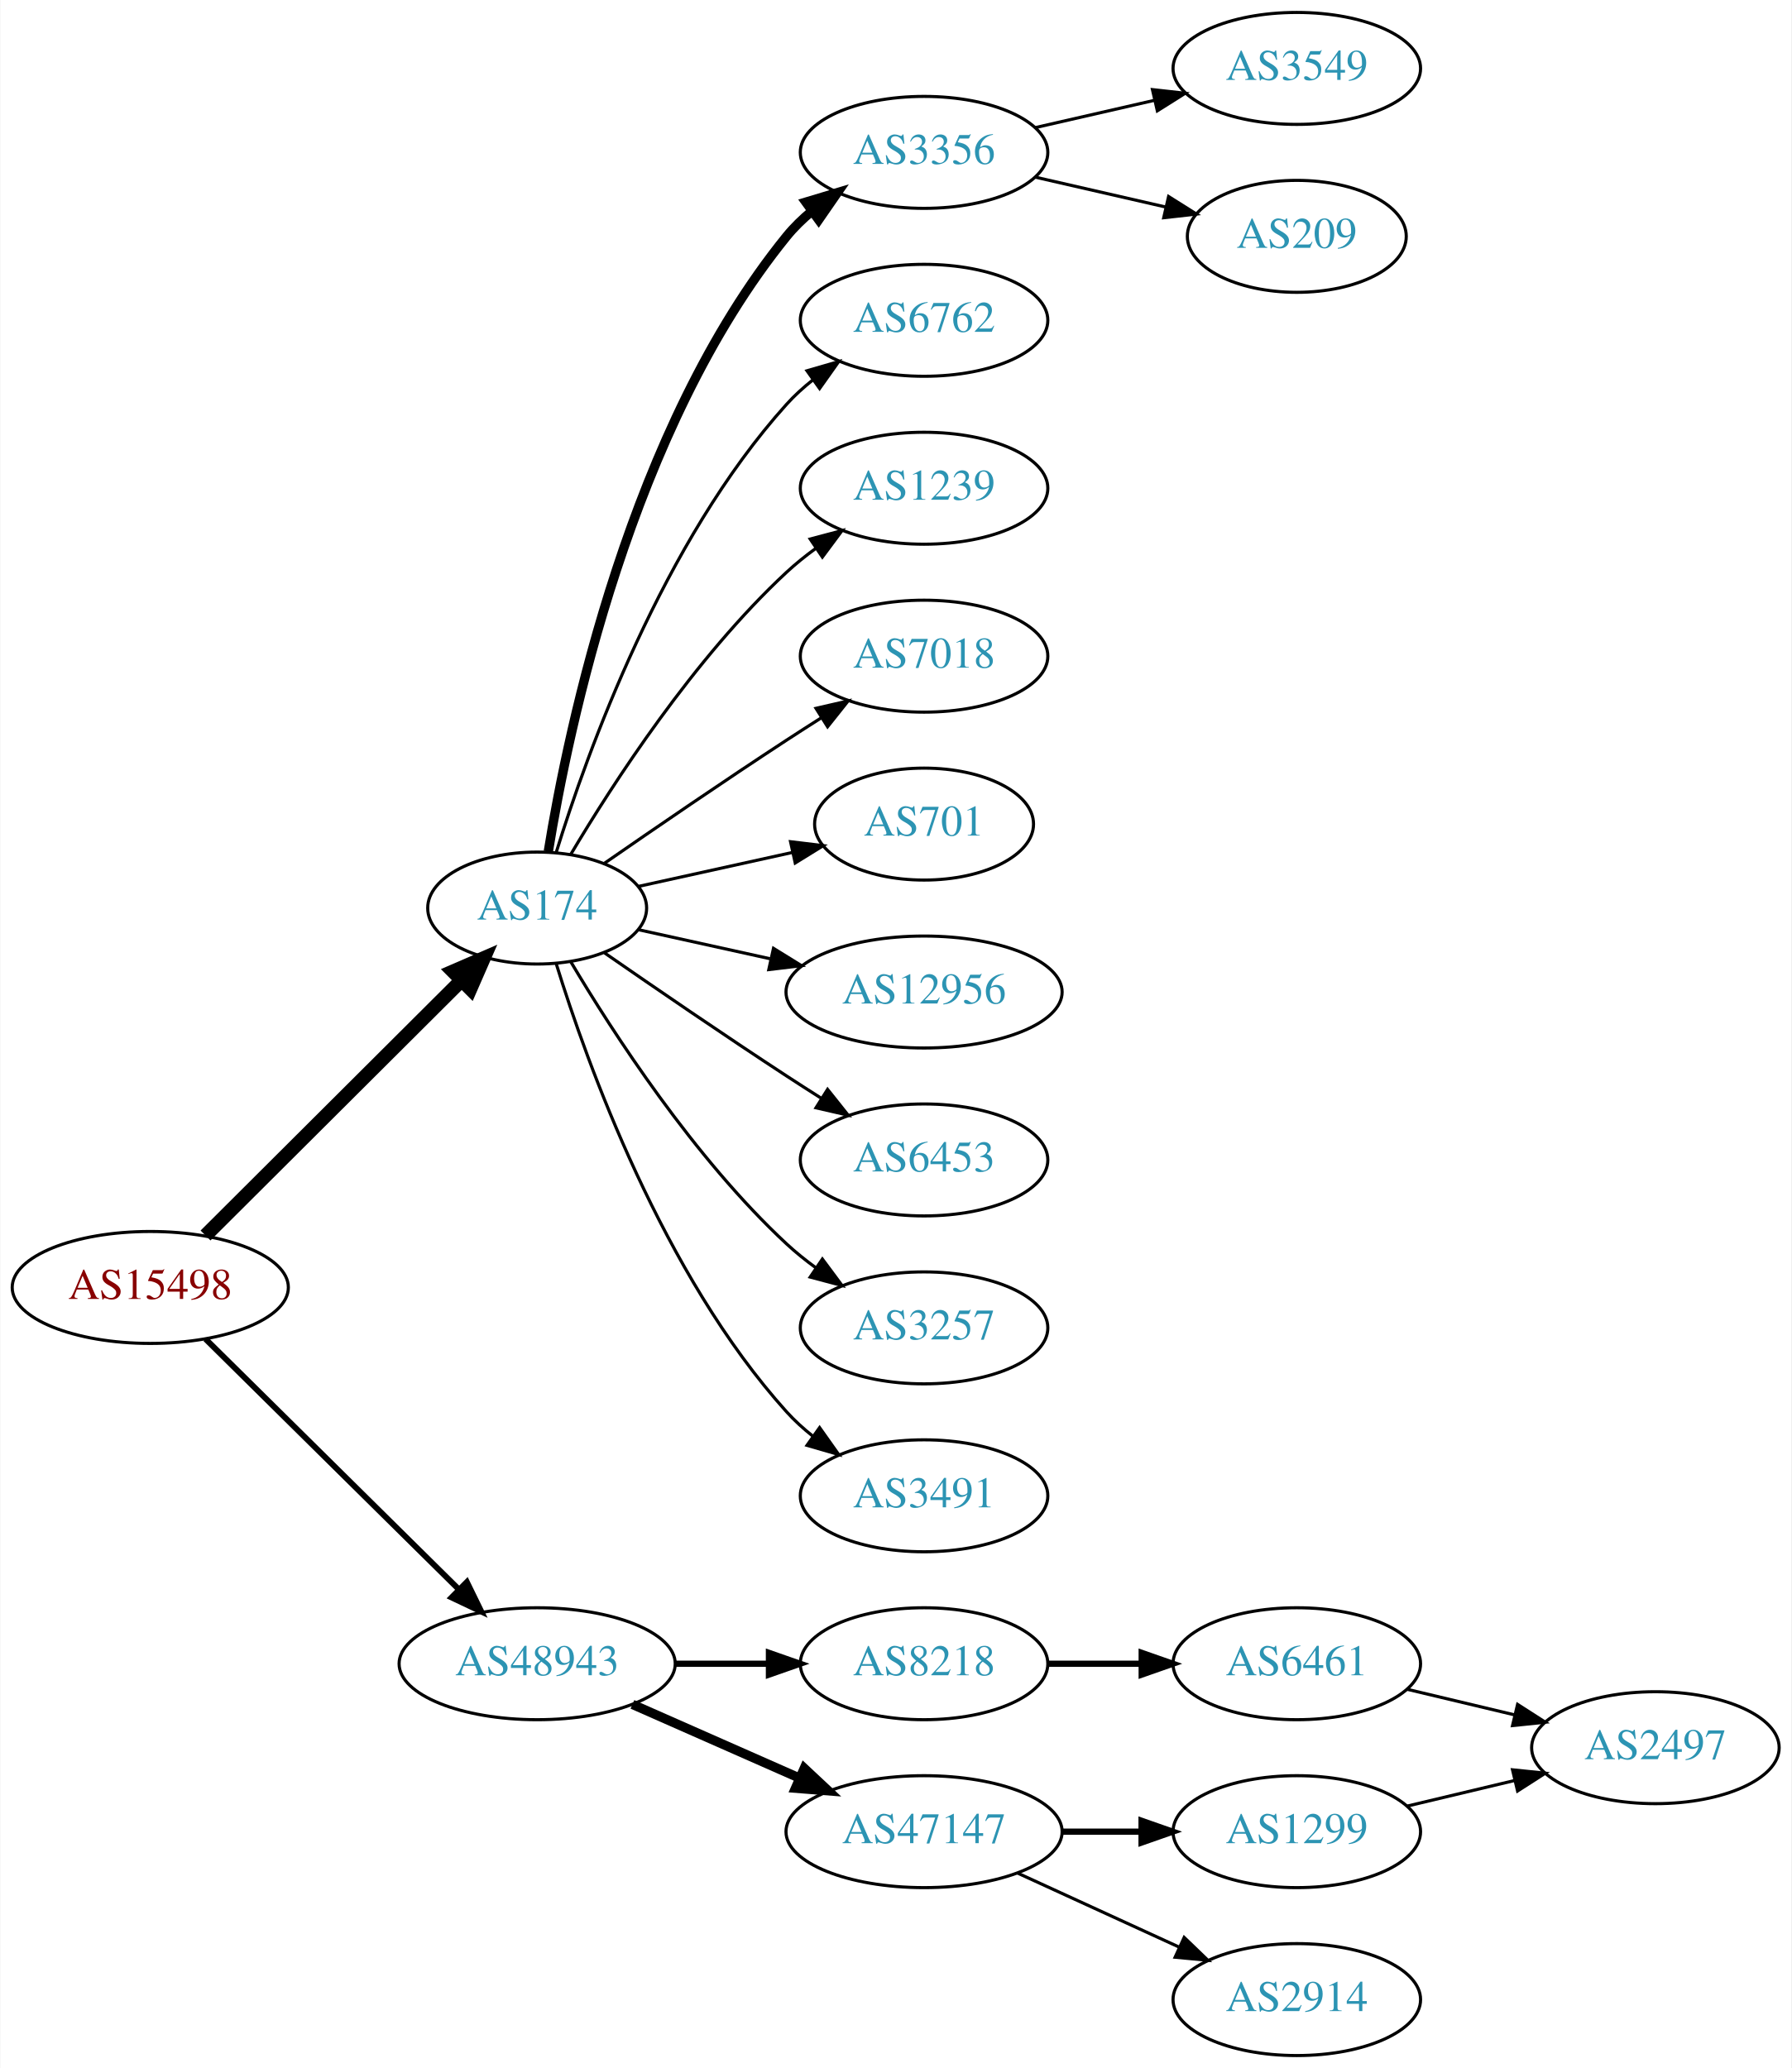
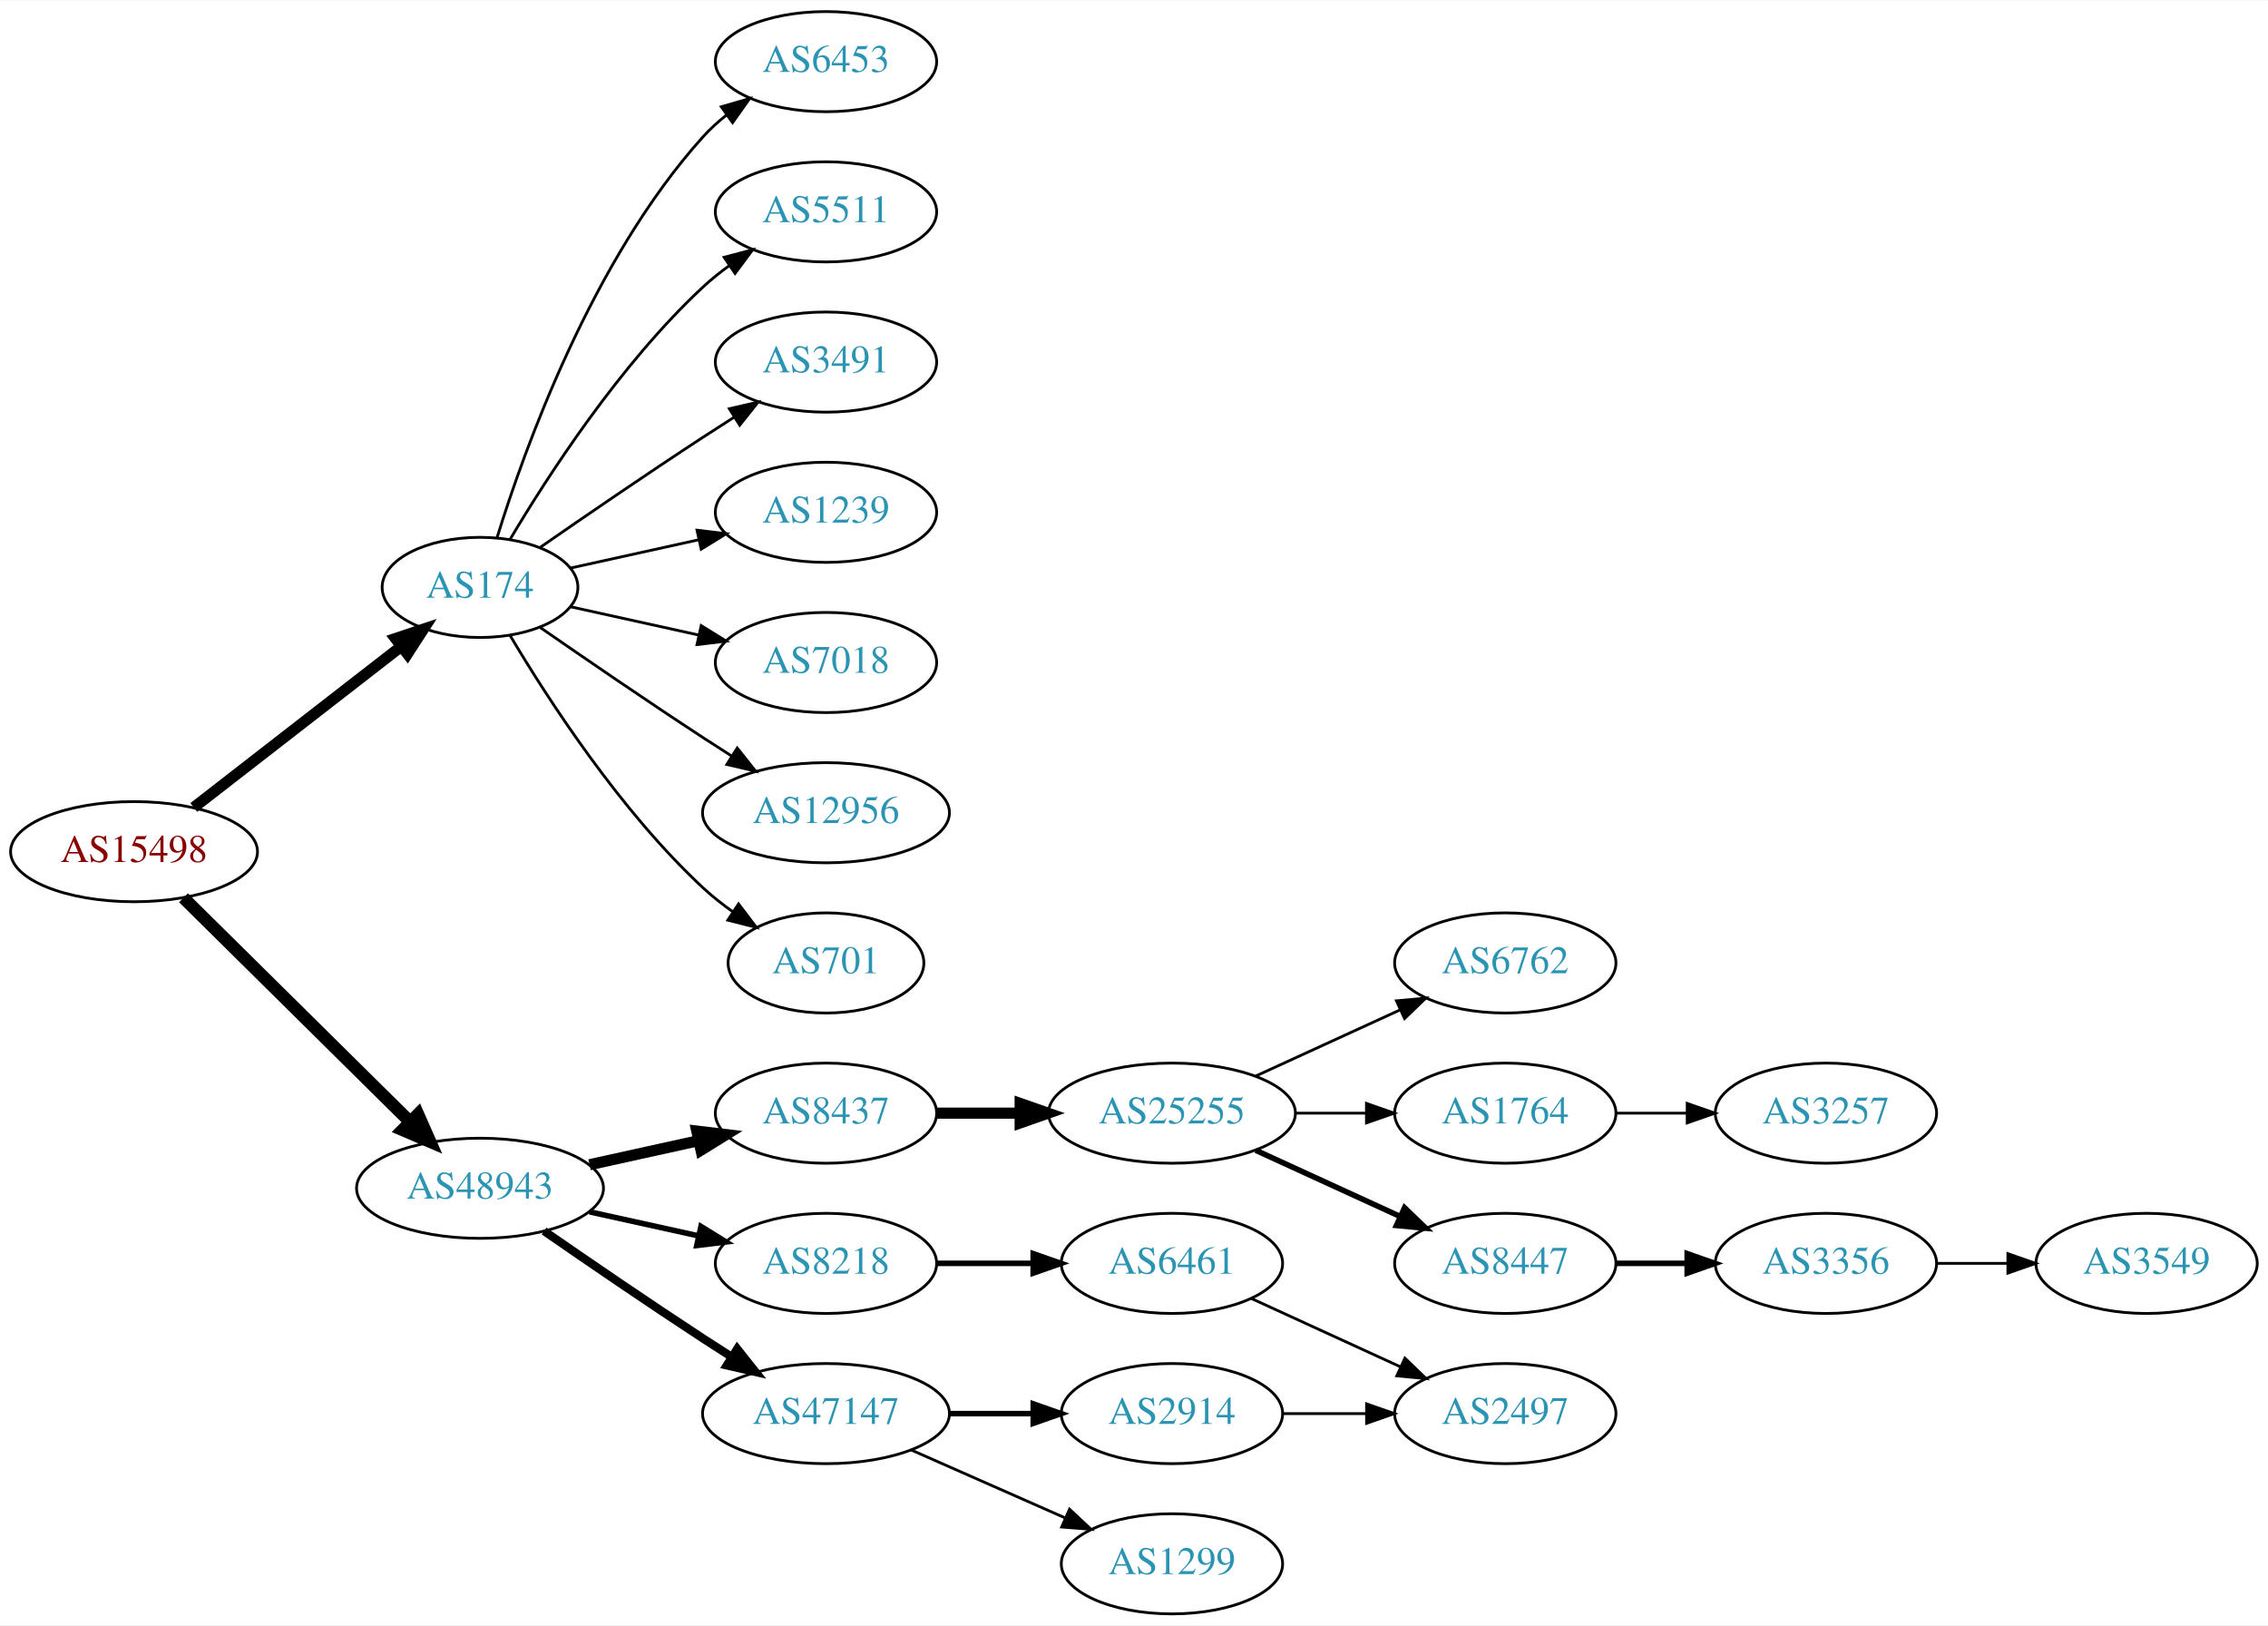
- <svg xmlns="http://www.w3.org/2000/svg" xmlns:xlink="http://www.w3.org/1999/xlink" width="576pt" height="665pt" viewBox="0.00 0.00 575.76 665.00">
-   <g id="graph0" class="graph" transform="scale(1 1) rotate(0) translate(4 661)">
-     <polygon fill="white" stroke="none" points="-4,4 -4,-661 571.762,-661 571.762,4 -4,4" />
+ <svg xmlns="http://www.w3.org/2000/svg" xmlns:xlink="http://www.w3.org/1999/xlink" width="815pt" height="584pt" viewBox="0.00 0.00 815.45 584.00">
+   <g id="graph0" class="graph" transform="scale(1 1) rotate(0) translate(4 580)">
+     <polygon fill="white" stroke="none" points="-4,4 -4,-580 811.448,-580 811.448,4 -4,4" />
    <g id="node1" class="node">
      <g id="a_node1">
        <a xlink:href="/asn/15498" xlink:title="AS15498 ~ RTCnow Streaming Services GmbH [AT]">
-           <ellipse fill="#ffffff" stroke="black" cx="44.196" cy="-247" rx="44.393" ry="18" />
-           <text text-anchor="middle" x="44.196" y="-243.3" font-family="Times,serif" font-size="14.00" fill="#880000">AS15498</text>
+           <ellipse fill="#ffffff" stroke="black" cx="44.196" cy="-274" rx="44.393" ry="18" />
+           <text text-anchor="middle" x="44.196" y="-270.3" font-family="Times,serif" font-size="14.00" fill="#880000">AS15498</text>
        </a>
      </g>
    </g>
    <g id="node2" class="node">
      <g id="a_node2">
        <a xlink:href="/asn/174" xlink:title="AS174 ~ Cogent Communications [US]">
          <ellipse fill="#ffffff" stroke="black" cx="168.588" cy="-369" rx="35.194" ry="18" />
          <text text-anchor="middle" x="168.588" y="-365.3" font-family="Times,serif" font-size="14.00" fill="#2c94b3">AS174</text>
        </a>
      </g>
    </g>
    <g id="edge1" class="edge">
-       <path fill="none" stroke="black" stroke-width="4.5" d="M61.958,-263.708C83.225,-284.907 120.026,-321.59 144.089,-345.576" />
-       <polygon fill="black" stroke="black" stroke-width="4.5" points="141.556,-348.611 151.418,-352.882 147.116,-343.034 141.556,-348.611" />
+       <path fill="none" stroke="black" stroke-width="4" d="M65.682,-289.901C86.077,-305.732 117.514,-330.133 140.077,-347.646" />
+       <polygon fill="black" stroke="black" stroke-width="4" points="138.203,-350.622 148.249,-353.989 142.495,-345.092 138.203,-350.622" />
    </g>
    <g id="node3" class="node">
      <g id="a_node3">
        <a xlink:href="/asn/48943" xlink:title="AS48943 ~ KAPPER NETWORK-COMMUNICATIONS GmbH [AT]">
-           <ellipse fill="#ffffff" stroke="black" cx="168.588" cy="-126" rx="44.393" ry="18" />
-           <text text-anchor="middle" x="168.588" y="-122.3" font-family="Times,serif" font-size="14.00" fill="#2c94b3">AS48943</text>
+           <ellipse fill="#ffffff" stroke="black" cx="168.588" cy="-153" rx="44.393" ry="18" />
+           <text text-anchor="middle" x="168.588" y="-149.3" font-family="Times,serif" font-size="14.00" fill="#2c94b3">AS48943</text>
        </a>
      </g>
    </g>
    <g id="edge2" class="edge">
-       <path fill="none" stroke="black" stroke-width="1.875" d="M61.958,-230.429C82.989,-209.637 119.21,-173.828 143.282,-150.029" />
-       <polygon fill="black" stroke="black" stroke-width="1.875" points="145.986,-152.279 150.636,-142.759 141.064,-147.301 145.986,-152.279" />
+       <path fill="none" stroke="black" stroke-width="4.5" d="M61.958,-257.429C82.989,-236.637 119.21,-200.828 143.282,-177.029" />
+       <polygon fill="black" stroke="black" stroke-width="4.5" points="146.293,-179.59 150.636,-169.759 140.757,-173.989 146.293,-179.59" />
    </g>
    <g id="node4" class="node">
      <g id="a_node4">
-         <a xlink:href="/asn/3356" xlink:title="AS3356 ~ Level 3 Parent, LLC [US]">
-           <ellipse fill="#ffffff" stroke="black" cx="292.98" cy="-612" rx="39.794" ry="18" />
-           <text text-anchor="middle" x="292.98" y="-608.3" font-family="Times,serif" font-size="14.00" fill="#2c94b3">AS3356</text>
+         <a xlink:href="/asn/6453" xlink:title="AS6453 ~ TATA COMMUNICATIONS (AMERICA) INC [US]">
+           <ellipse fill="#ffffff" stroke="black" cx="292.98" cy="-558" rx="39.794" ry="18" />
+           <text text-anchor="middle" x="292.98" y="-554.3" font-family="Times,serif" font-size="14.00" fill="#2c94b3">AS6453</text>
        </a>
      </g>
    </g>
    <g id="edge3" class="edge">
-       <path fill="none" stroke="black" stroke-width="3" d="M172.169,-387.178C178.624,-426.997 198.695,-523.286 248.784,-585 251.153,-587.918 253.926,-590.612 256.903,-593.075" />
-       <polygon fill="black" stroke="black" stroke-width="3" points="254.978,-596.003 265.125,-599.052 259.094,-590.341 254.978,-596.003" />
+       <path fill="none" stroke="black" d="M174.726,-386.94C184.629,-418.979 208.966,-486.812 248.784,-531 251.3,-533.792 254.172,-536.401 257.211,-538.812" />
+       <polygon fill="black" stroke="black" points="255.34,-541.776 265.519,-544.715 259.394,-536.07 255.34,-541.776" />
    </g>
    <g id="node5" class="node">
      <g id="a_node5">
-         <a xlink:href="/asn/6762" xlink:title="AS6762 ~ TELECOM ITALIA SPARKLE S.p.A. [IT]">
-           <ellipse fill="#ffffff" stroke="black" cx="292.98" cy="-558" rx="39.794" ry="18" />
-           <text text-anchor="middle" x="292.98" y="-554.3" font-family="Times,serif" font-size="14.00" fill="#2c94b3">AS6762</text>
+         <a xlink:href="/asn/5511" xlink:title="AS5511 ~ Orange S.A. [FR]">
+           <ellipse fill="#ffffff" stroke="black" cx="292.98" cy="-504" rx="39.794" ry="18" />
+           <text text-anchor="middle" x="292.98" y="-500.3" font-family="Times,serif" font-size="14.00" fill="#2c94b3">AS5511</text>
        </a>
      </g>
    </g>
    <g id="edge4" class="edge">
-       <path fill="none" stroke="black" d="M174.726,-386.94C184.629,-418.979 208.966,-486.812 248.784,-531 251.3,-533.792 254.172,-536.401 257.211,-538.812" />
-       <polygon fill="black" stroke="black" points="255.34,-541.776 265.519,-544.715 259.394,-536.07 255.34,-541.776" />
+       <path fill="none" stroke="black" d="M179.401,-386.279C192.907,-409.011 218.967,-449.314 248.784,-477 251.691,-479.699 254.904,-482.28 258.228,-484.703" />
+       <polygon fill="black" stroke="black" points="256.363,-487.667 266.606,-490.375 260.287,-481.87 256.363,-487.667" />
    </g>
    <g id="node6" class="node">
      <g id="a_node6">
-         <a xlink:href="/asn/1239" xlink:title="AS1239 ~ Sprint [US]">
-           <ellipse fill="#ffffff" stroke="black" cx="292.98" cy="-504" rx="39.794" ry="18" />
-           <text text-anchor="middle" x="292.98" y="-500.3" font-family="Times,serif" font-size="14.00" fill="#2c94b3">AS1239</text>
+         <a xlink:href="/asn/3491" xlink:title="AS3491 ~ PCCW Global, Inc. [US]">
+           <ellipse fill="#ffffff" stroke="black" cx="292.98" cy="-450" rx="39.794" ry="18" />
+           <text text-anchor="middle" x="292.98" y="-446.3" font-family="Times,serif" font-size="14.00" fill="#2c94b3">AS3491</text>
        </a>
      </g>
    </g>
    <g id="edge5" class="edge">
-       <path fill="none" stroke="black" d="M179.401,-386.279C192.907,-409.011 218.967,-449.314 248.784,-477 251.691,-479.699 254.904,-482.28 258.228,-484.703" />
-       <polygon fill="black" stroke="black" points="256.363,-487.667 266.606,-490.375 260.287,-481.87 256.363,-487.667" />
+       <path fill="none" stroke="black" d="M190.279,-383.44C206.17,-394.449 228.721,-409.897 248.784,-423 252.366,-425.339 256.137,-427.759 259.897,-430.144" />
+       <polygon fill="black" stroke="black" points="258.23,-433.231 268.558,-435.596 261.959,-427.307 258.23,-433.231" />
    </g>
    <g id="node7" class="node">
      <g id="a_node7">
-         <a xlink:href="/asn/7018" xlink:title="AS7018 ~ AT&amp;T Services, Inc. [US]">
-           <ellipse fill="#ffffff" stroke="black" cx="292.98" cy="-450" rx="39.794" ry="18" />
-           <text text-anchor="middle" x="292.98" y="-446.3" font-family="Times,serif" font-size="14.00" fill="#2c94b3">AS7018</text>
+         <a xlink:href="/asn/1239" xlink:title="AS1239 ~ Sprint [US]">
+           <ellipse fill="#ffffff" stroke="black" cx="292.98" cy="-396" rx="39.794" ry="18" />
+           <text text-anchor="middle" x="292.98" y="-392.3" font-family="Times,serif" font-size="14.00" fill="#2c94b3">AS1239</text>
        </a>
      </g>
    </g>
    <g id="edge6" class="edge">
-       <path fill="none" stroke="black" d="M190.279,-383.44C206.17,-394.449 228.721,-409.897 248.784,-423 252.366,-425.339 256.137,-427.759 259.897,-430.144" />
-       <polygon fill="black" stroke="black" points="258.23,-433.231 268.558,-435.596 261.959,-427.307 258.23,-433.231" />
+       <path fill="none" stroke="black" d="M201.107,-375.953C215.168,-379.055 231.986,-382.765 247.31,-386.146" />
+       <polygon fill="black" stroke="black" points="246.601,-389.573 257.12,-388.31 248.109,-382.738 246.601,-389.573" />
    </g>
    <g id="node8" class="node">
      <g id="a_node8">
-         <a xlink:href="/asn/701" xlink:title="AS701 ~ UUNET [US]">
-           <ellipse fill="#ffffff" stroke="black" cx="292.98" cy="-396" rx="35.194" ry="18" />
-           <text text-anchor="middle" x="292.98" y="-392.3" font-family="Times,serif" font-size="14.00" fill="#2c94b3">AS701</text>
+         <a xlink:href="/asn/7018" xlink:title="AS7018 ~ AT&amp;T Services, Inc. [US]">
+           <ellipse fill="#ffffff" stroke="black" cx="292.98" cy="-342" rx="39.794" ry="18" />
+           <text text-anchor="middle" x="292.98" y="-338.3" font-family="Times,serif" font-size="14.00" fill="#2c94b3">AS7018</text>
        </a>
      </g>
    </g>
    <g id="edge7" class="edge">
-       <path fill="none" stroke="black" d="M201.107,-375.953C216.24,-379.292 234.568,-383.335 250.788,-386.913" />
-       <polygon fill="black" stroke="black" points="250.049,-390.334 260.568,-389.07 251.557,-383.498 250.049,-390.334" />
+       <path fill="none" stroke="black" d="M201.107,-362.047C215.168,-358.945 231.986,-355.235 247.31,-351.854" />
+       <polygon fill="black" stroke="black" points="248.109,-355.262 257.12,-349.69 246.601,-348.427 248.109,-355.262" />
    </g>
    <g id="node9" class="node">
      <g id="a_node9">
        <a xlink:href="/asn/12956" xlink:title="AS12956 ~ TELXIUS [ES]">
-           <ellipse fill="#ffffff" stroke="black" cx="292.98" cy="-342" rx="44.393" ry="18" />
-           <text text-anchor="middle" x="292.98" y="-338.3" font-family="Times,serif" font-size="14.00" fill="#2c94b3">AS12956</text>
+           <ellipse fill="#ffffff" stroke="black" cx="292.98" cy="-288" rx="44.393" ry="18" />
+           <text text-anchor="middle" x="292.98" y="-284.3" font-family="Times,serif" font-size="14.00" fill="#2c94b3">AS12956</text>
        </a>
      </g>
    </g>
    <g id="edge8" class="edge">
-       <path fill="none" stroke="black" d="M201.107,-362.047C213.988,-359.205 229.183,-355.853 243.424,-352.712" />
-       <polygon fill="black" stroke="black" points="244.566,-356.044 253.577,-350.472 243.058,-349.208 244.566,-356.044" />
+       <path fill="none" stroke="black" d="M190.279,-354.56C206.17,-343.551 228.721,-328.103 248.784,-315 252.105,-312.831 255.587,-310.594 259.074,-308.379" />
+       <polygon fill="black" stroke="black" points="261.063,-311.262 267.656,-302.968 257.33,-305.34 261.063,-311.262" />
    </g>
    <g id="node10" class="node">
      <g id="a_node10">
-         <a xlink:href="/asn/6453" xlink:title="AS6453 ~ TATA COMMUNICATIONS (AMERICA) INC [US]">
-           <ellipse fill="#ffffff" stroke="black" cx="292.98" cy="-288" rx="39.794" ry="18" />
-           <text text-anchor="middle" x="292.98" y="-284.3" font-family="Times,serif" font-size="14.00" fill="#2c94b3">AS6453</text>
+         <a xlink:href="/asn/701" xlink:title="AS701 ~ UUNET [US]">
+           <ellipse fill="#ffffff" stroke="black" cx="292.98" cy="-234" rx="35.194" ry="18" />
+           <text text-anchor="middle" x="292.98" y="-230.3" font-family="Times,serif" font-size="14.00" fill="#2c94b3">AS701</text>
        </a>
      </g>
    </g>
    <g id="edge9" class="edge">
-       <path fill="none" stroke="black" d="M190.279,-354.56C206.17,-343.551 228.721,-328.103 248.784,-315 252.366,-312.661 256.137,-310.241 259.897,-307.856" />
-       <polygon fill="black" stroke="black" points="261.959,-310.693 268.558,-302.404 258.23,-304.769 261.959,-310.693" />
+       <path fill="none" stroke="black" d="M179.401,-351.721C192.907,-328.989 218.967,-288.686 248.784,-261 252.081,-257.939 255.774,-255.028 259.575,-252.328" />
+       <polygon fill="black" stroke="black" points="261.549,-255.219 267.956,-246.78 257.686,-249.381 261.549,-255.219" />
    </g>
    <g id="node11" class="node">
      <g id="a_node11">
-         <a xlink:href="/asn/3257" xlink:title="AS3257 ~ GTT [DE]">
-           <ellipse fill="#ffffff" stroke="black" cx="292.98" cy="-234" rx="39.794" ry="18" />
-           <text text-anchor="middle" x="292.98" y="-230.3" font-family="Times,serif" font-size="14.00" fill="#2c94b3">AS3257</text>
+         <a xlink:href="/asn/8437" xlink:title="AS8437 ~ Hutchison Drei Austria GmbH [AT]">
+           <ellipse fill="#ffffff" stroke="black" cx="292.98" cy="-180" rx="39.794" ry="18" />
+           <text text-anchor="middle" x="292.98" y="-176.3" font-family="Times,serif" font-size="14.00" fill="#2c94b3">AS8437</text>
        </a>
      </g>
    </g>
    <g id="edge10" class="edge">
-       <path fill="none" stroke="black" d="M179.401,-351.721C192.907,-328.989 218.967,-288.686 248.784,-261 251.691,-258.301 254.904,-255.72 258.228,-253.297" />
-       <polygon fill="black" stroke="black" points="260.287,-256.13 266.606,-247.625 256.363,-250.333 260.287,-256.13" />
+       <path fill="none" stroke="black" stroke-width="4" d="M207.978,-161.469C220.369,-164.202 234.216,-167.257 247.036,-170.085" />
+       <polygon fill="black" stroke="black" stroke-width="4" points="246.532,-173.558 257.051,-172.295 248.04,-166.722 246.532,-173.558" />
    </g>
    <g id="node12" class="node">
      <g id="a_node12">
-         <a xlink:href="/asn/3491" xlink:title="AS3491 ~ PCCW Global, Inc. [US]">
-           <ellipse fill="#ffffff" stroke="black" cx="292.98" cy="-180" rx="39.794" ry="18" />
-           <text text-anchor="middle" x="292.98" y="-176.3" font-family="Times,serif" font-size="14.00" fill="#2c94b3">AS3491</text>
-         </a>
-       </g>
-     </g>
-     <g id="edge11" class="edge">
-       <path fill="none" stroke="black" d="M174.726,-351.06C184.629,-319.021 208.966,-251.188 248.784,-207 251.3,-204.208 254.172,-201.599 257.211,-199.188" />
-       <polygon fill="black" stroke="black" points="259.394,-201.93 265.519,-193.285 255.34,-196.224 259.394,-201.93" />
-     </g>
-     <g id="node15" class="node">
-       <g id="a_node15">
        <a xlink:href="/asn/8218" xlink:title="AS8218 ~ legacy Neotelecoms [FR]">
          <ellipse fill="#ffffff" stroke="black" cx="292.98" cy="-126" rx="39.794" ry="18" />
          <text text-anchor="middle" x="292.98" y="-122.3" font-family="Times,serif" font-size="14.00" fill="#2c94b3">AS8218</text>
        </a>
      </g>
    </g>
-     <g id="edge14" class="edge">
-       <path fill="none" stroke="black" stroke-width="2" d="M213.084,-126C222.773,-126 233.11,-126 243.002,-126" />
-       <polygon fill="black" stroke="black" stroke-width="2" points="243.105,-129.5 253.105,-126 243.105,-122.5 243.105,-129.5" />
-     </g>
-     <g id="node16" class="node">
-       <g id="a_node16">
+     <g id="edge11" class="edge">
+       <path fill="none" stroke="black" stroke-width="2" d="M207.978,-144.531C220.369,-141.798 234.216,-138.743 247.036,-135.915" />
+       <polygon fill="black" stroke="black" stroke-width="2" points="248.04,-139.278 257.051,-133.705 246.532,-132.442 248.04,-139.278" />
+     </g>
+     <g id="node13" class="node">
+       <g id="a_node13">
        <a xlink:href="/asn/47147" xlink:title="AS47147 ~ ANEXIA Internetdienstleistungs GmbH [AT]">
          <ellipse fill="#ffffff" stroke="black" cx="292.98" cy="-72" rx="44.393" ry="18" />
          <text text-anchor="middle" x="292.98" y="-68.3" font-family="Times,serif" font-size="14.00" fill="#2c94b3">AS47147</text>
        </a>
      </g>
    </g>
-     <g id="edge15" class="edge">
-       <path fill="none" stroke="black" stroke-width="3" d="M199.216,-112.928C215.333,-105.817 235.473,-96.931 252.865,-89.258" />
-       <polygon fill="black" stroke="black" stroke-width="3" points="254.465,-92.377 262.201,-85.139 251.639,-85.973 254.465,-92.377" />
-     </g>
-     <g id="node13" class="node">
-       <g id="a_node13">
-         <a xlink:href="/asn/3549" xlink:title="AS3549 ~ Level 3 Parent, LLC [US]">
-           <ellipse fill="#ffffff" stroke="black" cx="412.823" cy="-639" rx="39.794" ry="18" />
-           <text text-anchor="middle" x="412.823" y="-635.3" font-family="Times,serif" font-size="14.00" fill="#2c94b3">AS3549</text>
-         </a>
-       </g>
-     </g>
    <g id="edge12" class="edge">
-       <path fill="none" stroke="black" d="M328.7,-619.955C340.7,-622.704 354.32,-625.825 367.013,-628.733" />
-       <polygon fill="black" stroke="black" points="366.415,-632.187 376.945,-631.009 367.979,-625.364 366.415,-632.187" />
+       <path fill="none" stroke="black" stroke-width="3" d="M191.619,-137.633C207.421,-126.695 229.278,-111.739 248.784,-99 252.105,-96.831 255.587,-94.594 259.074,-92.379" />
+       <polygon fill="black" stroke="black" stroke-width="3" points="261.063,-95.262 267.656,-86.968 257.33,-89.341 261.063,-95.262" />
    </g>
    <g id="node14" class="node">
      <g id="a_node14">
-         <a xlink:href="/asn/209" xlink:title="AS209 ~ CenturyLink Communications, LLC [US]">
-           <ellipse fill="#ffffff" stroke="black" cx="412.823" cy="-585" rx="35.194" ry="18" />
-           <text text-anchor="middle" x="412.823" y="-581.3" font-family="Times,serif" font-size="14.00" fill="#2c94b3">AS209</text>
+         <a xlink:href="/asn/25255" xlink:title="AS25255 ~ ==&gt; TELE2 AUSTRIA &lt;== [AT]">
+           <ellipse fill="#ffffff" stroke="black" cx="417.373" cy="-180" rx="44.393" ry="18" />
+           <text text-anchor="middle" x="417.373" y="-176.3" font-family="Times,serif" font-size="14.00" fill="#2c94b3">AS25255</text>
        </a>
      </g>
    </g>
    <g id="edge13" class="edge">
-       <path fill="none" stroke="black" d="M328.7,-604.045C341.792,-601.045 356.814,-597.604 370.455,-594.478" />
-       <polygon fill="black" stroke="black" points="371.597,-597.807 380.562,-592.162 370.033,-590.984 371.597,-597.807" />
-     </g>
-     <g id="node17" class="node">
-       <g id="a_node17">
-         <a xlink:href="/asn/6461" xlink:title="AS6461 ~ Zayo Bandwidth [US]">
-           <ellipse fill="#ffffff" stroke="black" cx="412.823" cy="-126" rx="39.794" ry="18" />
-           <text text-anchor="middle" x="412.823" y="-122.3" font-family="Times,serif" font-size="14.00" fill="#2c94b3">AS6461</text>
-         </a>
-       </g>
-     </g>
-     <g id="edge16" class="edge">
-       <path fill="none" stroke="black" stroke-width="2" d="M332.893,-126C342.446,-126 352.796,-126 362.759,-126" />
-       <polygon fill="black" stroke="black" stroke-width="2" points="362.951,-129.5 372.951,-126 362.951,-122.5 362.951,-129.5" />
+       <path fill="none" stroke="black" stroke-width="4" d="M332.706,-180C342.166,-180 352.458,-180 362.484,-180" />
+       <polygon fill="black" stroke="black" stroke-width="4" points="362.791,-183.5 372.791,-180 362.791,-176.5 362.791,-183.5" />
    </g>
    <g id="node18" class="node">
      <g id="a_node18">
-         <a xlink:href="/asn/1299" xlink:title="AS1299 ~ Telia Carrier [EU]">
-           <ellipse fill="#ffffff" stroke="black" cx="412.823" cy="-72" rx="39.794" ry="18" />
-           <text text-anchor="middle" x="412.823" y="-68.3" font-family="Times,serif" font-size="14.00" fill="#2c94b3">AS1299</text>
+         <a xlink:href="/asn/6461" xlink:title="AS6461 ~ Zayo Bandwidth [US]">
+           <ellipse fill="#ffffff" stroke="black" cx="417.373" cy="-126" rx="39.794" ry="18" />
+           <text text-anchor="middle" x="417.373" y="-122.3" font-family="Times,serif" font-size="14.00" fill="#2c94b3">AS6461</text>
        </a>
      </g>
    </g>
    <g id="edge17" class="edge">
-       <path fill="none" stroke="black" stroke-width="2" d="M337.191,-72C345.504,-72 354.267,-72 362.749,-72" />
-       <polygon fill="black" stroke="black" stroke-width="2" points="362.908,-75.5 372.908,-72 362.908,-68.5 362.908,-75.5" />
+       <path fill="none" stroke="black" stroke-width="2" d="M332.706,-126C343.644,-126 355.695,-126 367.161,-126" />
+       <polygon fill="black" stroke="black" stroke-width="2" points="367.479,-129.5 377.479,-126 367.479,-122.5 367.479,-129.5" />
    </g>
    <g id="node19" class="node">
      <g id="a_node19">
        <a xlink:href="/asn/2914" xlink:title="AS2914 ~ NTT America, Inc. [US]">
-           <ellipse fill="#ffffff" stroke="black" cx="412.823" cy="-18" rx="39.794" ry="18" />
-           <text text-anchor="middle" x="412.823" y="-14.3" font-family="Times,serif" font-size="14.00" fill="#2c94b3">AS2914</text>
+           <ellipse fill="#ffffff" stroke="black" cx="417.373" cy="-72" rx="39.794" ry="18" />
+           <text text-anchor="middle" x="417.373" y="-68.3" font-family="Times,serif" font-size="14.00" fill="#2c94b3">AS2914</text>
        </a>
      </g>
    </g>
    <g id="edge18" class="edge">
-       <path fill="none" stroke="black" d="M323.11,-58.652C338.721,-51.498 358.119,-42.609 374.791,-34.969" />
-       <polygon fill="black" stroke="black" points="376.61,-37.986 384.243,-30.638 373.694,-31.622 376.61,-37.986" />
+       <path fill="none" stroke="black" stroke-width="2" d="M337.476,-72C347.165,-72 357.502,-72 367.394,-72" />
+       <polygon fill="black" stroke="black" stroke-width="2" points="367.497,-75.5 377.497,-72 367.497,-68.5 367.497,-75.5" />
    </g>
    <g id="node20" class="node">
      <g id="a_node20">
+         <a xlink:href="/asn/1299" xlink:title="AS1299 ~ Telia Carrier [EU]">
+           <ellipse fill="#ffffff" stroke="black" cx="417.373" cy="-18" rx="39.794" ry="18" />
+           <text text-anchor="middle" x="417.373" y="-14.3" font-family="Times,serif" font-size="14.00" fill="#2c94b3">AS1299</text>
+         </a>
+       </g>
+     </g>
+     <g id="edge19" class="edge">
+       <path fill="none" stroke="black" d="M323.608,-58.928C340.203,-51.606 361.062,-42.403 378.795,-34.579" />
+       <polygon fill="black" stroke="black" points="380.543,-37.634 388.279,-30.395 377.717,-31.23 380.543,-37.634" />
+     </g>
+     <g id="node15" class="node">
+       <g id="a_node15">
+         <a xlink:href="/asn/6762" xlink:title="AS6762 ~ TELECOM ITALIA SPARKLE S.p.A. [IT]">
+           <ellipse fill="#ffffff" stroke="black" cx="537.215" cy="-234" rx="39.794" ry="18" />
+           <text text-anchor="middle" x="537.215" y="-230.3" font-family="Times,serif" font-size="14.00" fill="#2c94b3">AS6762</text>
+         </a>
+       </g>
+     </g>
+     <g id="edge14" class="edge">
+       <path fill="none" stroke="black" d="M447.502,-193.348C463.113,-200.502 482.511,-209.391 499.183,-217.03" />
+       <polygon fill="black" stroke="black" points="498.086,-220.378 508.635,-221.362 501.002,-214.014 498.086,-220.378" />
+     </g>
+     <g id="node16" class="node">
+       <g id="a_node16">
+         <a xlink:href="/asn/1764" xlink:title="AS1764 ~ NEXTLAYER-AS [AT]">
+           <ellipse fill="#ffffff" stroke="black" cx="537.215" cy="-180" rx="39.794" ry="18" />
+           <text text-anchor="middle" x="537.215" y="-176.3" font-family="Times,serif" font-size="14.00" fill="#2c94b3">AS1764</text>
+         </a>
+       </g>
+     </g>
+     <g id="edge15" class="edge">
+       <path fill="none" stroke="black" d="M461.584,-180C469.896,-180 478.659,-180 487.141,-180" />
+       <polygon fill="black" stroke="black" points="487.3,-183.5 497.3,-180 487.3,-176.5 487.3,-183.5" />
+     </g>
+     <g id="node17" class="node">
+       <g id="a_node17">
+         <a xlink:href="/asn/8447" xlink:title="AS8447 ~ A1 Telekom Austria AG [AT]">
+           <ellipse fill="#ffffff" stroke="black" cx="537.215" cy="-126" rx="39.794" ry="18" />
+           <text text-anchor="middle" x="537.215" y="-122.3" font-family="Times,serif" font-size="14.00" fill="#2c94b3">AS8447</text>
+         </a>
+       </g>
+     </g>
+     <g id="edge16" class="edge">
+       <path fill="none" stroke="black" stroke-width="2" d="M447.502,-166.652C463.113,-159.498 482.511,-150.609 499.183,-142.97" />
+       <polygon fill="black" stroke="black" stroke-width="2" points="501.002,-145.986 508.635,-138.638 498.086,-139.622 501.002,-145.986" />
+     </g>
+     <g id="node21" class="node">
+       <g id="a_node21">
+         <a xlink:href="/asn/3257" xlink:title="AS3257 ~ GTT [DE]">
+           <ellipse fill="#ffffff" stroke="black" cx="652.508" cy="-180" rx="39.794" ry="18" />
+           <text text-anchor="middle" x="652.508" y="-176.3" font-family="Times,serif" font-size="14.00" fill="#2c94b3">AS3257</text>
+         </a>
+       </g>
+     </g>
+     <g id="edge20" class="edge">
+       <path fill="none" stroke="black" d="M576.887,-180C585.09,-180 593.854,-180 602.386,-180" />
+       <polygon fill="black" stroke="black" points="602.626,-183.5 612.626,-180 602.626,-176.5 602.626,-183.5" />
+     </g>
+     <g id="node23" class="node">
+       <g id="a_node23">
+         <a xlink:href="/asn/3356" xlink:title="AS3356 ~ Level 3 Parent, LLC [US]">
+           <ellipse fill="#ffffff" stroke="black" cx="652.508" cy="-126" rx="39.794" ry="18" />
+           <text text-anchor="middle" x="652.508" y="-122.3" font-family="Times,serif" font-size="14.00" fill="#2c94b3">AS3356</text>
+         </a>
+       </g>
+     </g>
+     <g id="edge23" class="edge">
+       <path fill="none" stroke="black" stroke-width="2" d="M576.887,-126C585.09,-126 593.854,-126 602.386,-126" />
+       <polygon fill="black" stroke="black" stroke-width="2" points="602.626,-129.5 612.626,-126 602.626,-122.5 602.626,-129.5" />
+     </g>
+     <g id="node22" class="node">
+       <g id="a_node22">
        <a xlink:href="/asn/2497" xlink:title="AS2497 ~ Internet Initiative Japan Inc. [JP]">
-           <ellipse fill="#ffffff" stroke="black" cx="528.116" cy="-99" rx="39.794" ry="18" />
-           <text text-anchor="middle" x="528.116" y="-95.3" font-family="Times,serif" font-size="14.00" fill="#2c94b3">AS2497</text>
-         </a>
-       </g>
-     </g>
-     <g id="edge20" class="edge">
-       <path fill="none" stroke="black" d="M448.43,-117.752C459.301,-115.162 471.456,-112.265 482.898,-109.538" />
-       <polygon fill="black" stroke="black" points="483.804,-112.92 492.721,-107.197 482.182,-106.111 483.804,-112.92" />
-     </g>
-     <g id="edge19" class="edge">
-       <path fill="none" stroke="black" d="M448.43,-80.248C459.301,-82.838 471.456,-85.735 482.898,-88.462" />
-       <polygon fill="black" stroke="black" points="482.182,-91.889 492.721,-90.803 483.804,-85.08 482.182,-91.889" />
+           <ellipse fill="#ffffff" stroke="black" cx="537.215" cy="-72" rx="39.794" ry="18" />
+           <text text-anchor="middle" x="537.215" y="-68.3" font-family="Times,serif" font-size="14.00" fill="#2c94b3">AS2497</text>
+         </a>
+       </g>
+     </g>
+     <g id="edge22" class="edge">
+       <path fill="none" stroke="black" d="M446.001,-113.339C461.958,-106.027 482.229,-96.739 499.512,-88.819" />
+       <polygon fill="black" stroke="black" points="501.126,-91.929 508.759,-84.581 498.21,-85.565 501.126,-91.929" />
+     </g>
+     <g id="edge21" class="edge">
+       <path fill="none" stroke="black" d="M457.285,-72C466.839,-72 477.188,-72 487.151,-72" />
+       <polygon fill="black" stroke="black" points="487.343,-75.5 497.343,-72 487.343,-68.5 487.343,-75.5" />
+     </g>
+     <g id="node24" class="node">
+       <g id="a_node24">
+         <a xlink:href="/asn/3549" xlink:title="AS3549 ~ Level 3 Parent, LLC [US]">
+           <ellipse fill="#ffffff" stroke="black" cx="767.801" cy="-126" rx="39.794" ry="18" />
+           <text text-anchor="middle" x="767.801" y="-122.3" font-family="Times,serif" font-size="14.00" fill="#2c94b3">AS3549</text>
+         </a>
+       </g>
+     </g>
+     <g id="edge24" class="edge">
+       <path fill="none" stroke="black" d="M692.18,-126C700.383,-126 709.147,-126 717.679,-126" />
+       <polygon fill="black" stroke="black" points="717.919,-129.5 727.919,-126 717.919,-122.5 717.919,-129.5" />
    </g>
  </g>
</svg>
